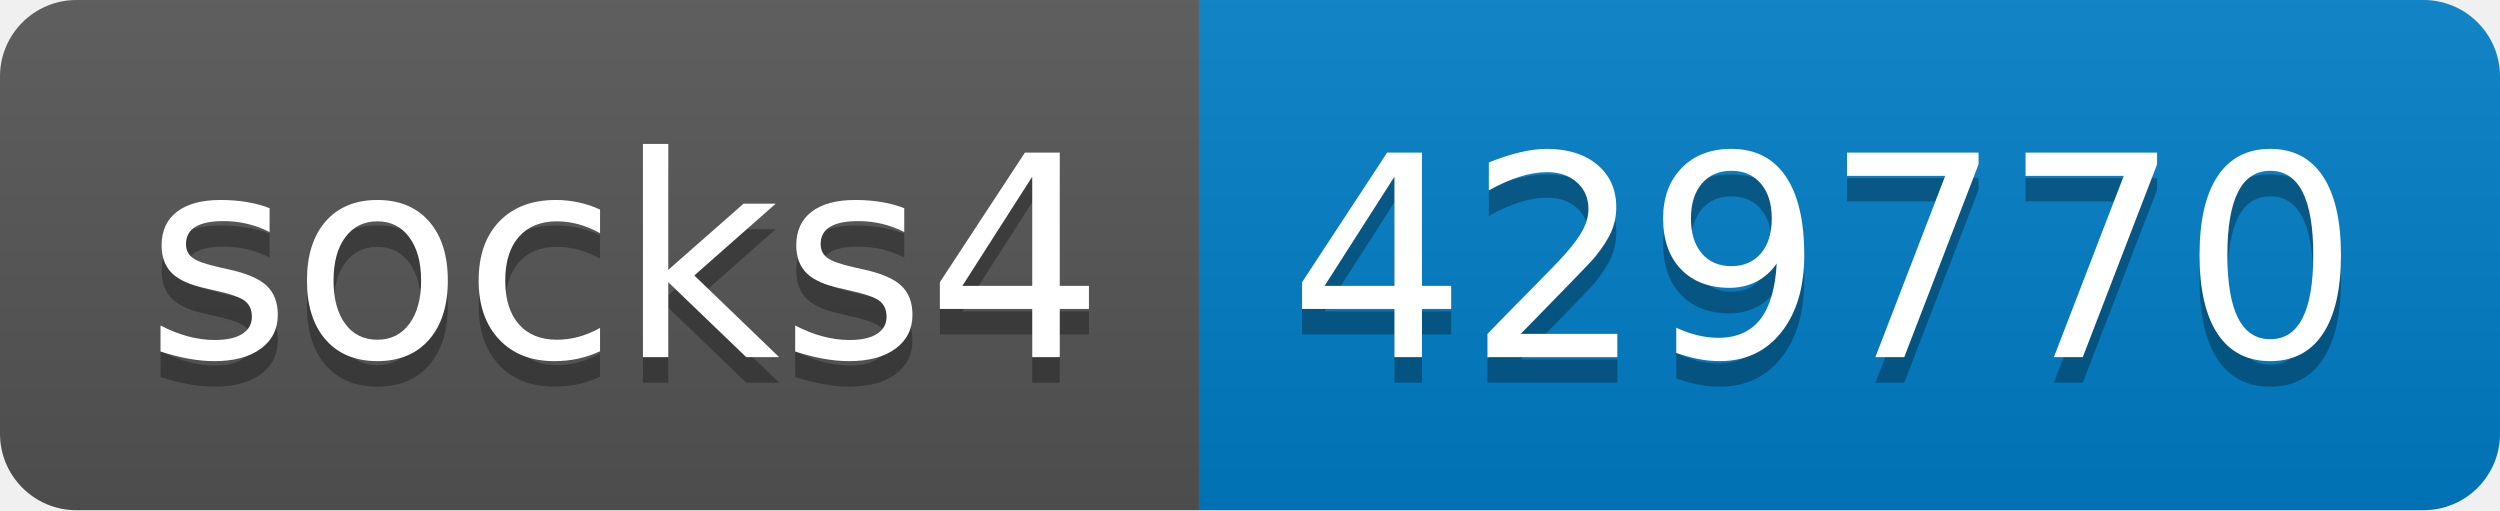
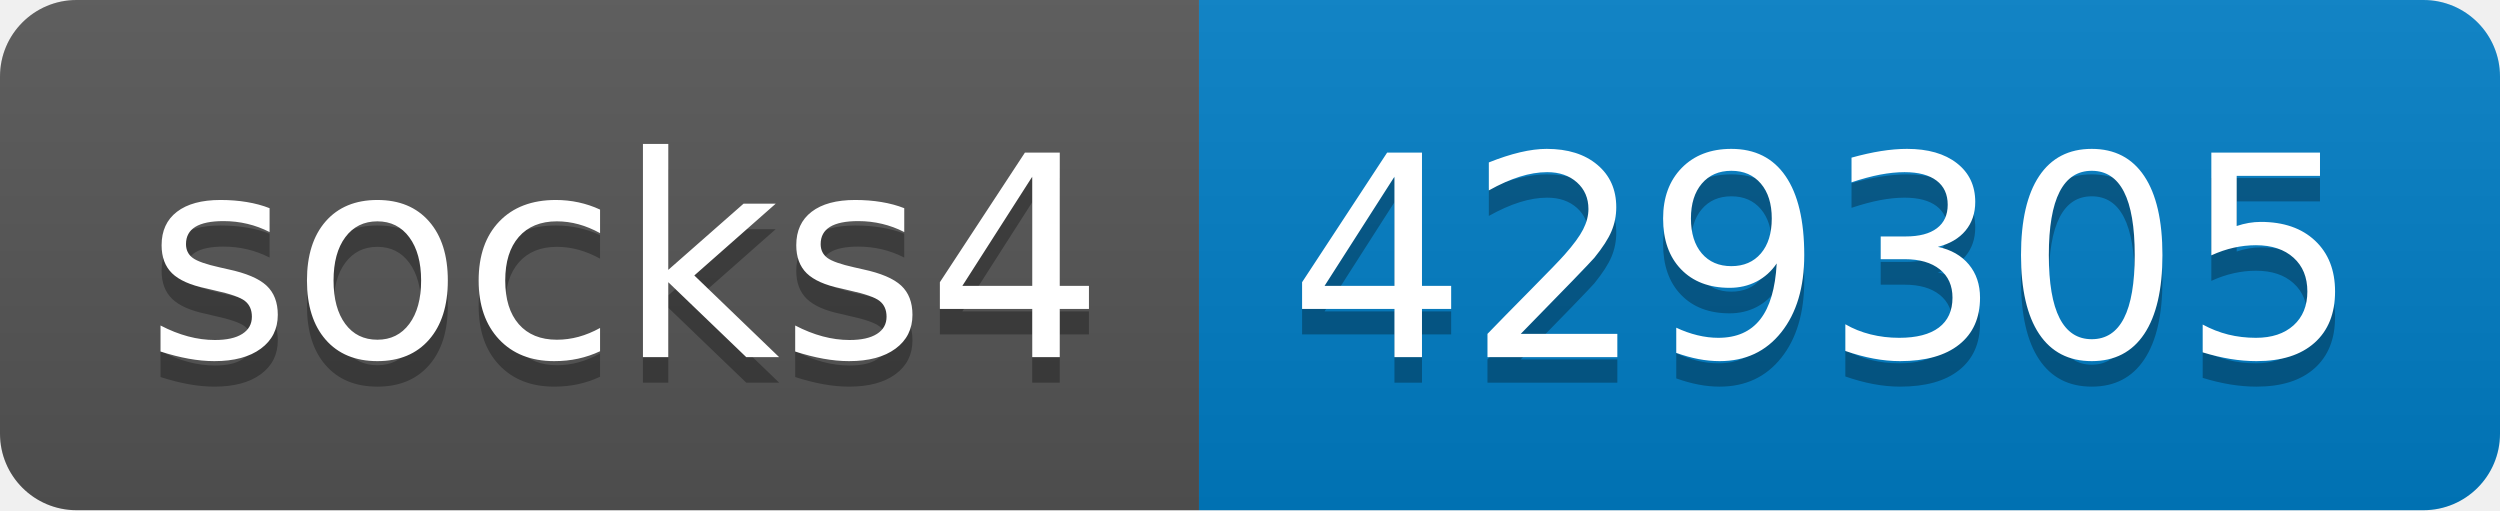
- <svg xmlns="http://www.w3.org/2000/svg" width="98" height="20" role="img" aria-label="socks4: 429770">
+ <svg xmlns="http://www.w3.org/2000/svg" width="98" height="20" role="img" aria-label="socks4: 429305">
  <linearGradient id="s" x2="0" y2="100%">
    <stop offset="0" stop-color="#bbb" stop-opacity=".1" />
    <stop offset="1" stop-opacity=".1" />
  </linearGradient>
  <clipPath id="r">
    <rect width="98" height="20" rx="3" fill="#fff" />
  </clipPath>
  <g clip-path="url(#r)">
    <rect width="47" height="20" fill="#555" />
    <rect x="47" width="51" height="20" fill="#007ec6" />
    <rect width="98" height="20" fill="url(#s)" />
  </g>
  <g fill="#fff" text-anchor="middle" font-family="Verdana,Geneva,DejaVu Sans,sans-serif" text-rendering="geometricPrecision" font-size="110">
    <text aria-hidden="true" x="245" y="150" fill="#010101" fill-opacity=".3" transform="scale(.1)" textLength="370">socks4</text>
    <text x="245" y="140" transform="scale(.1)" fill="#fff" textLength="370">socks4</text>
-     <text aria-hidden="true" x="715" y="150" fill="#010101" fill-opacity=".3" transform="scale(.1)" textLength="410">429770</text>
-     <text x="715" y="140" transform="scale(.1)" fill="#fff" textLength="410">429770</text>
+     <text aria-hidden="true" x="715" y="150" fill="#010101" fill-opacity=".3" transform="scale(.1)" textLength="410">429305</text>
+     <text x="715" y="140" transform="scale(.1)" fill="#fff" textLength="410">429305</text>
  </g>
</svg>
